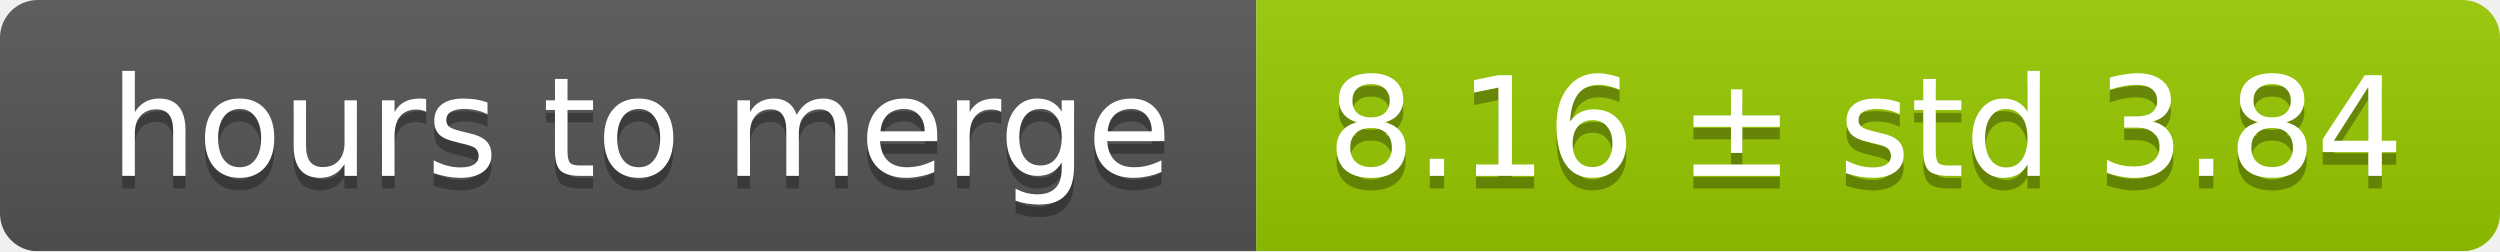
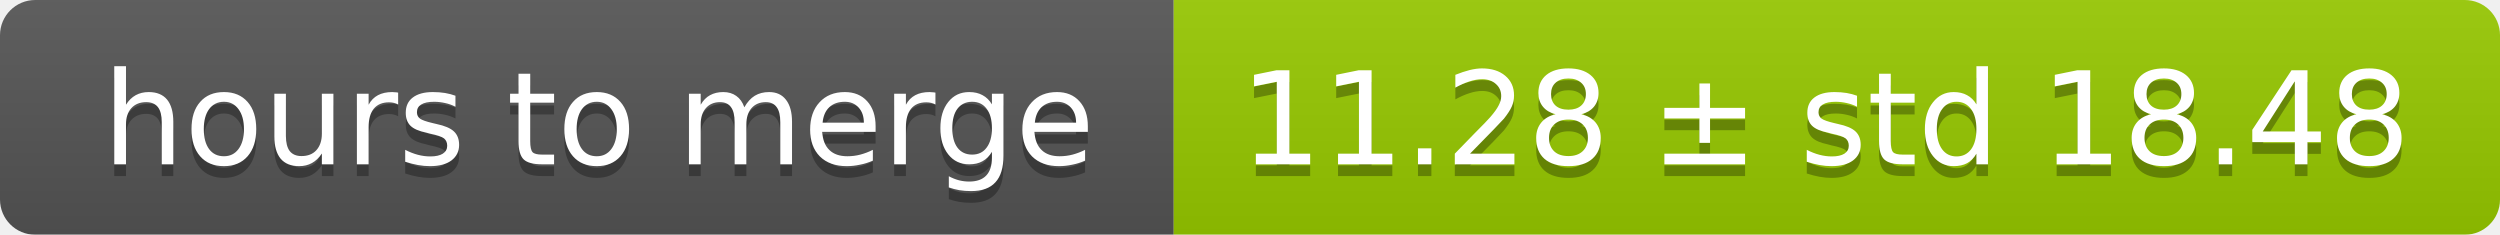
- <svg xmlns="http://www.w3.org/2000/svg" width="199" height="20">
+ <svg xmlns="http://www.w3.org/2000/svg" width="213" height="20">
  <linearGradient id="smooth" x2="0" y2="100%">
    <stop offset="0" stop-color="#bbb" stop-opacity=".1" />
    <stop offset="1" stop-opacity=".1" />
  </linearGradient>
  <mask id="round">
-     <rect width="199" height="20" rx="3" fill="#fff" />
+     <rect width="213" height="20" rx="3" fill="#fff" />
  </mask>
  <g mask="url(#round)">
    <rect width="100" height="20" fill="#555" />
-     <rect x="100" width="99" height="20" fill="#97ca00" />
-     <rect width="199" height="20" fill="url(#smooth)" />
+     <rect x="100" width="113" height="20" fill="#97ca00" />
+     <rect width="213" height="20" fill="url(#smooth)" />
  </g>
  <g fill="#fff" text-anchor="middle" font-family="DejaVu Sans,Verdana,Geneva,sans-serif" font-size="11">
    <text x="51" y="15" fill="#010101" fill-opacity=".3">hours to merge</text>
    <text x="51" y="14">hours to merge</text>
-     <text x="148.5" y="15" fill="#010101" fill-opacity=".3">8.16 ± std 3.84</text>
-     <text x="148.5" y="14">8.16 ± std 3.84</text>
+     <text x="155.5" y="15" fill="#010101" fill-opacity=".3">11.28 ± std 18.48</text>
+     <text x="155.5" y="14">11.28 ± std 18.48</text>
  </g>
</svg>
